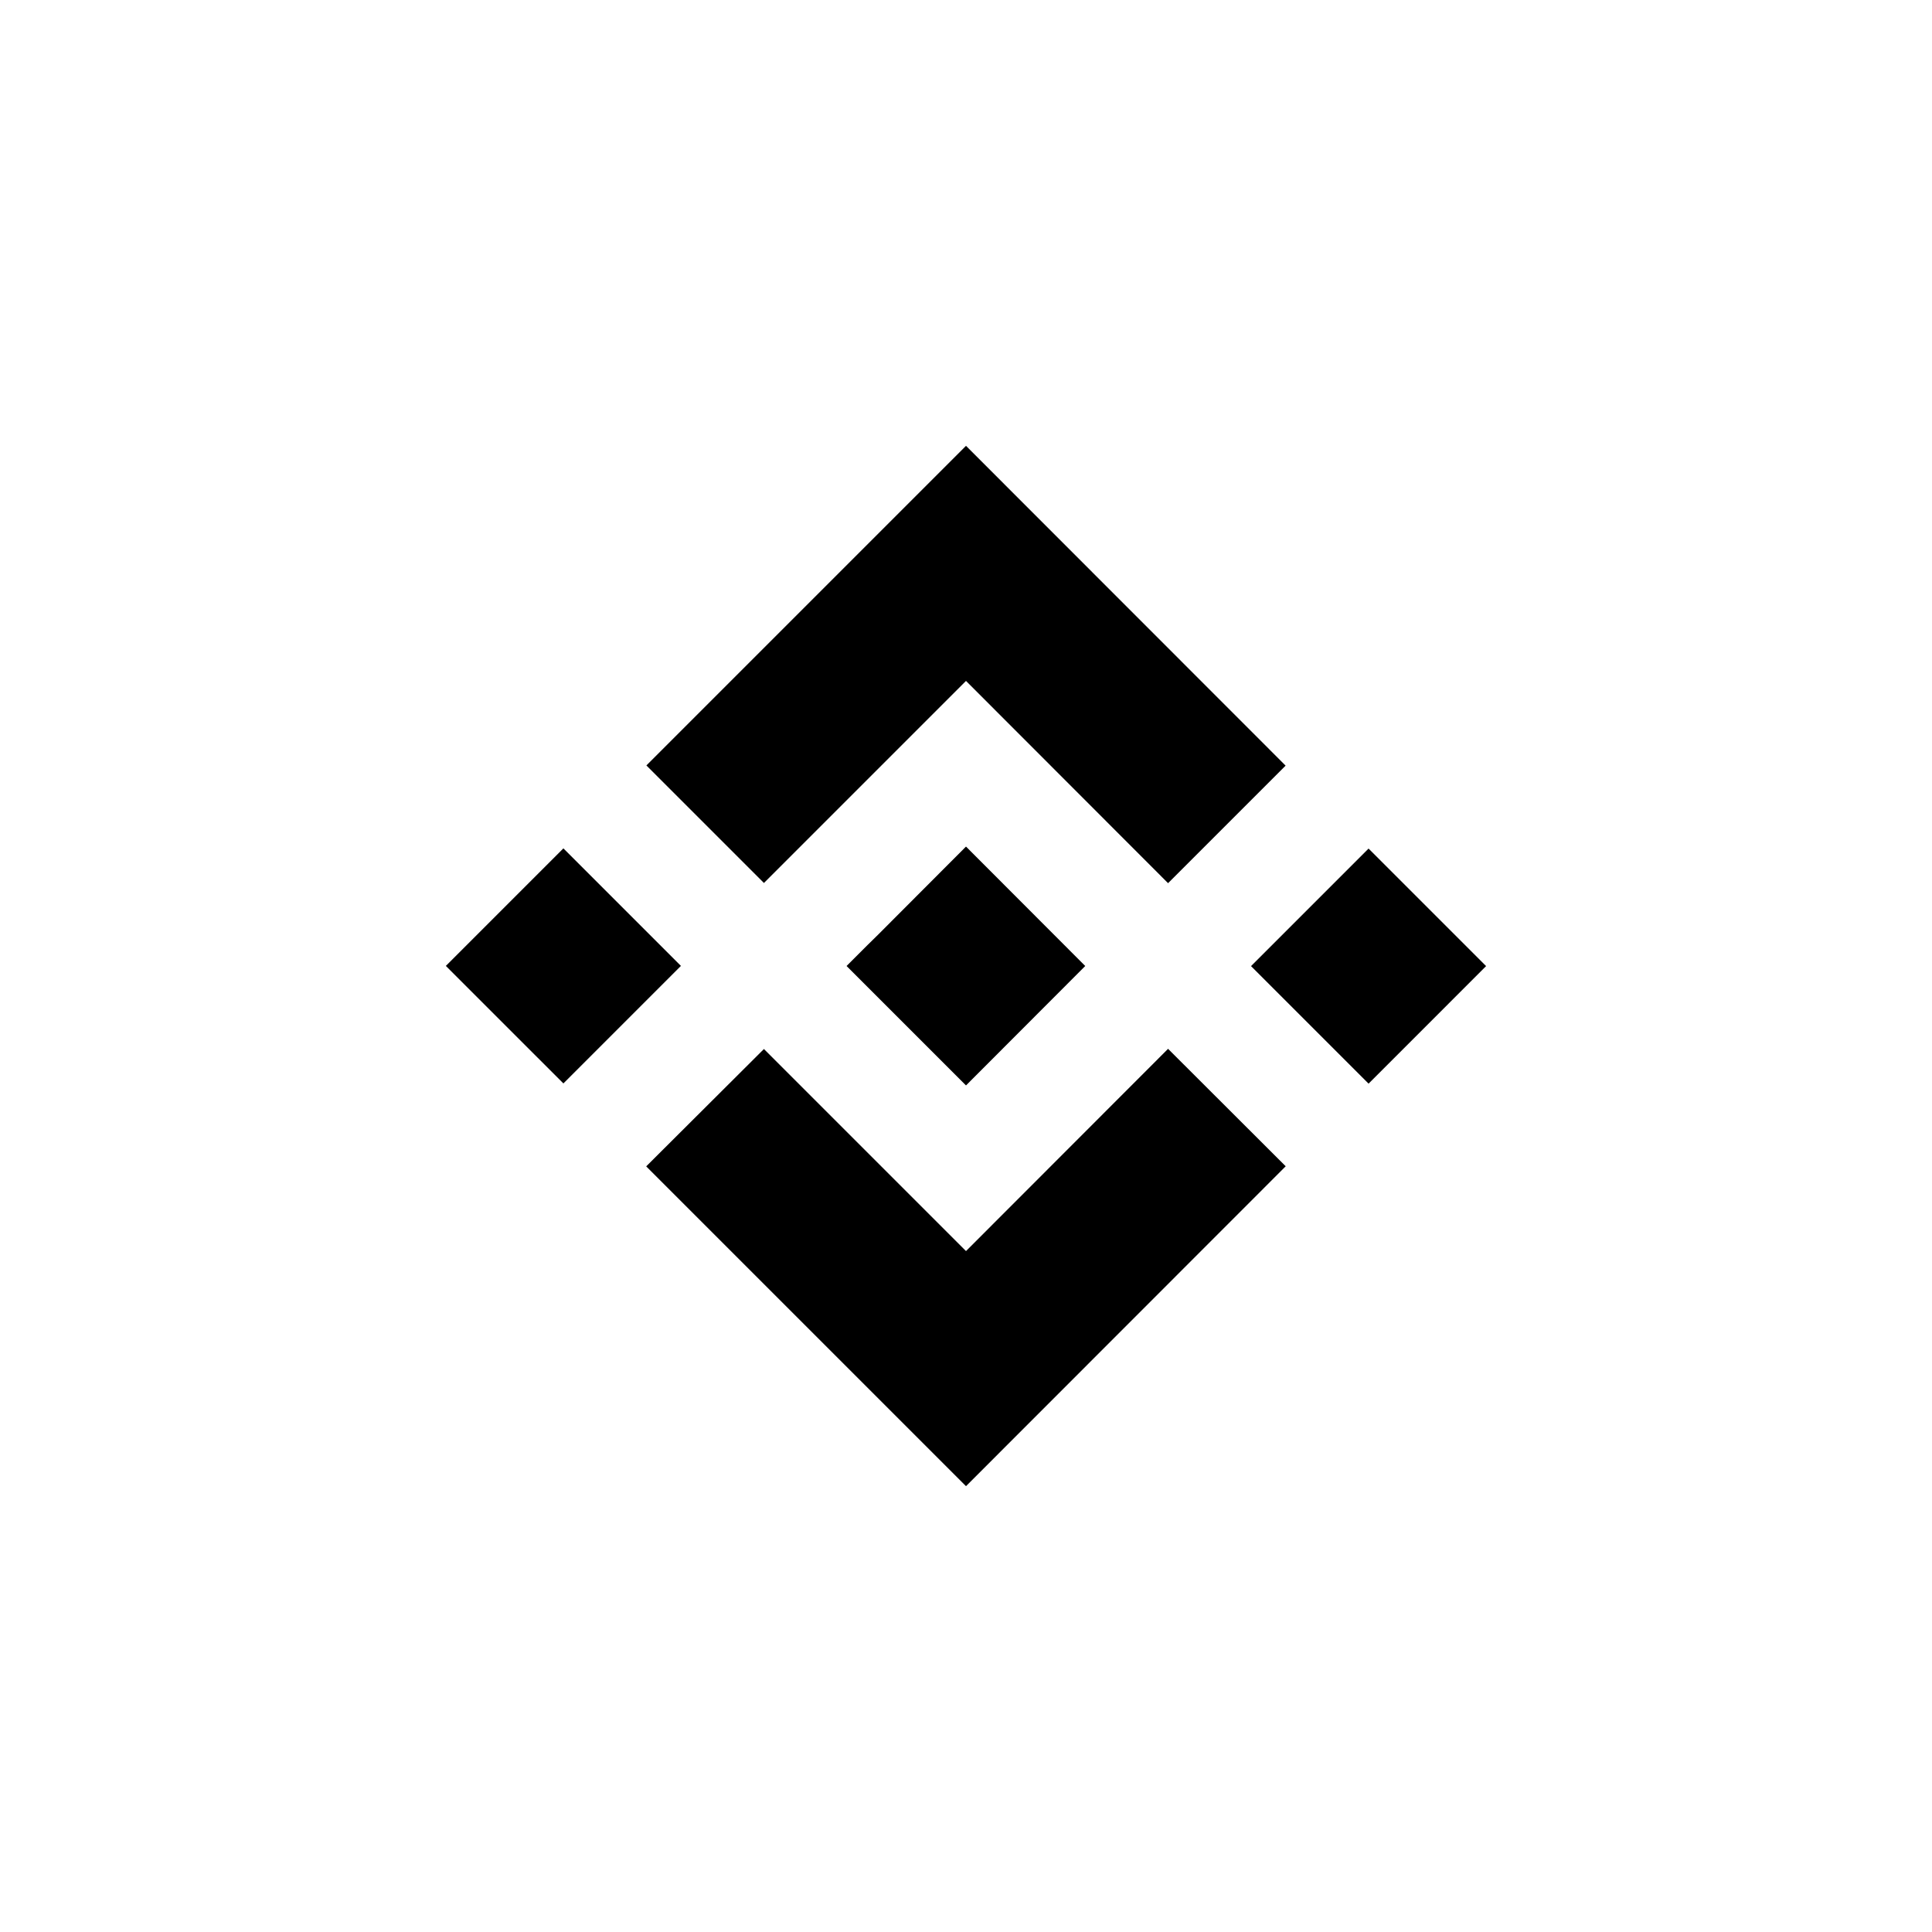
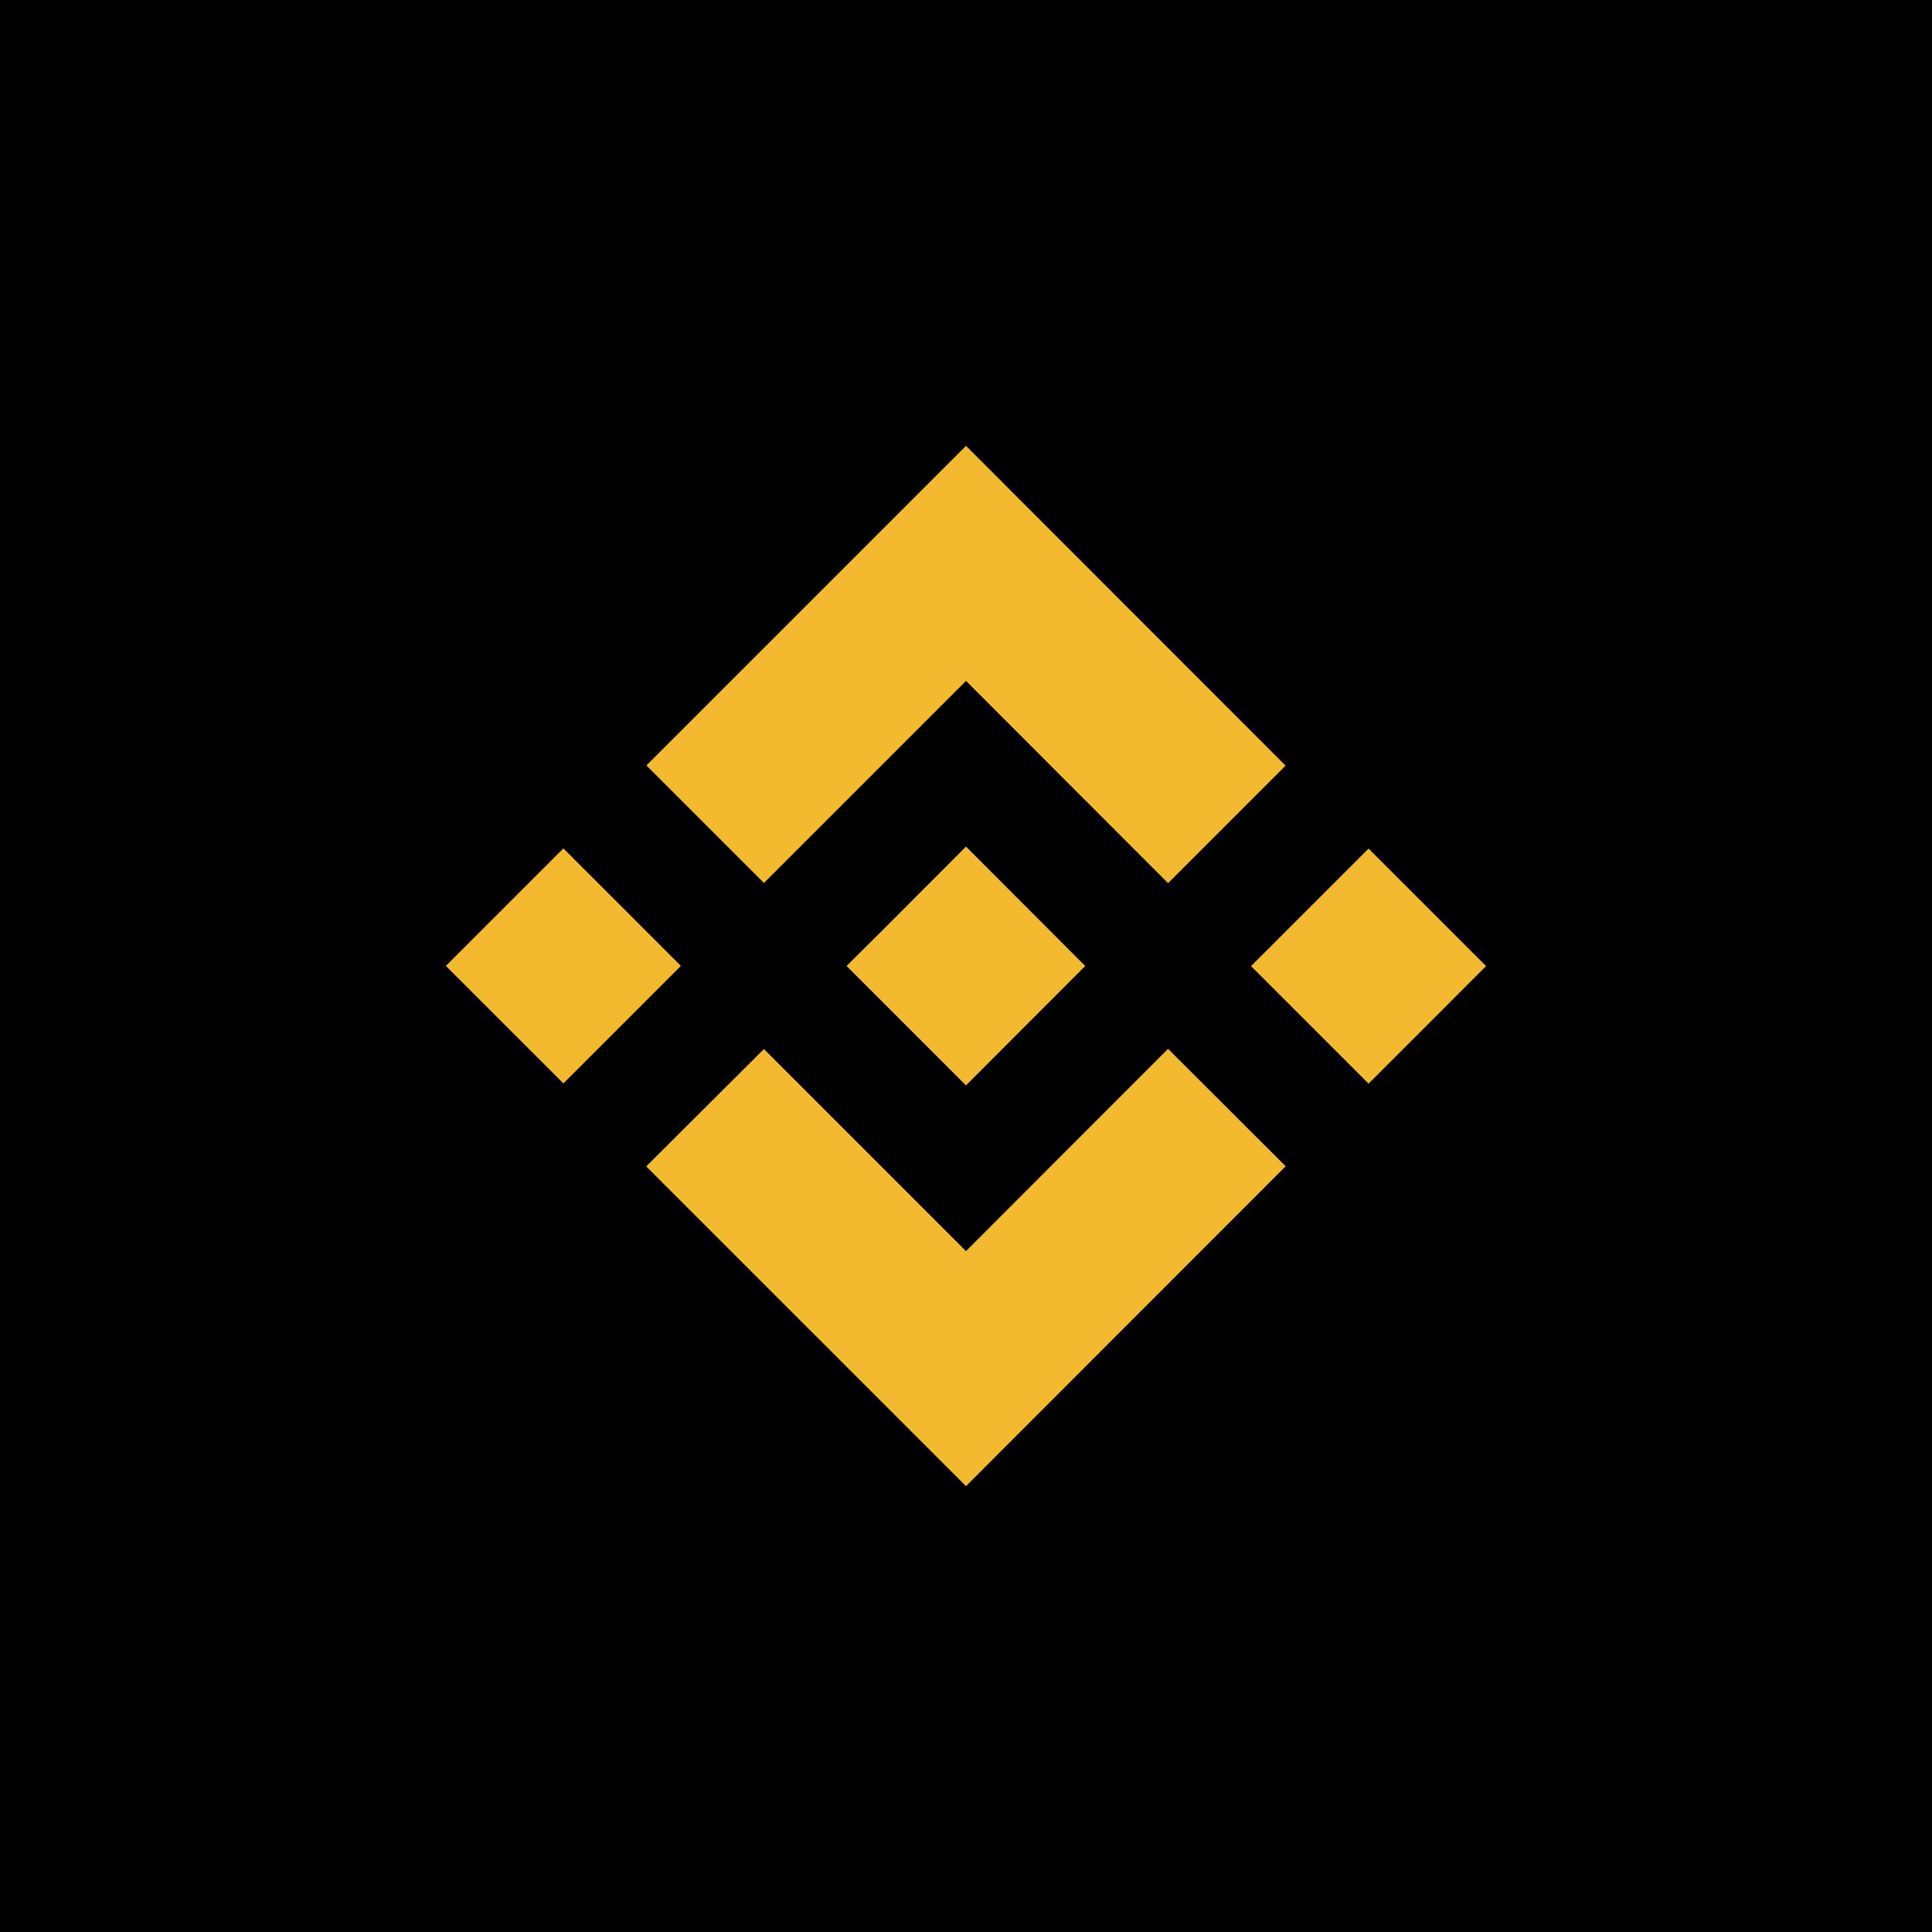
<svg xmlns="http://www.w3.org/2000/svg" viewBox="0 0 1024 1024">
-   <style>
-     .bg { fill: #fff; }
-     .fg { fill: #000; }
-     @media (prefers-color-scheme: dark) {
-       .bg { fill: #000; }
-       .fg { fill: #f3ba2f; }
-     }
-     :root[data-theme="dark"] .bg,
-     svg[data-theme="dark"] .bg { fill: #000; }
-     :root[data-theme="dark"] .fg,
-     svg[data-theme="dark"] .fg { fill: #f3ba2f; }
-     :root[data-theme="light"] .bg,
-     svg[data-theme="light"] .bg { fill: #fff; }
-     :root[data-theme="light"] .fg,
-     svg[data-theme="light"] .fg { fill: #000; }
-   </style>
-   <rect x="0" y="0" width="1024" height="1024" class="bg" />
-   <path class="fg" d="M404.9 468 512 360.9l107.1 107.2 62.3-62.3L512 236.3 342.6 405.7z" />
-   <path class="fg" transform="rotate(-45.001 298.629 511.998)" d="M254.6 467.9h88.1V556h-88.1z" />
-   <path class="fg" d="M404.9 556 512 663.1l107.1-107.2 62.4 62.3h-.1L512 787.7 342.6 618.3l-.1-.1z" />
-   <path class="fg" transform="rotate(-45.001 725.364 512.032)" d="M681.3 468h88.1v88.1h-88.1z" />
-   <path class="fg" d="M575.2 512 512 448.7l-46.7 46.8-5.4 5.3-11.1 11.1-.1.1.1.1 63.2 63.2 63.2-63.3z" />
+   <rect x="0" y="0" width="1024" height="1024" fill="#000" />
+   <path fill="#f3ba2f" d="M404.9 468 512 360.9l107.1 107.2 62.3-62.3L512 236.3 342.6 405.7z" />
+   <path fill="#f3ba2f" transform="rotate(-45.001 298.629 511.998)" d="M254.6 467.9h88.1V556h-88.1z" />
+   <path fill="#f3ba2f" d="M404.9 556 512 663.1l107.1-107.2 62.4 62.3h-.1L512 787.7 342.6 618.3l-.1-.1z" />
+   <path fill="#f3ba2f" transform="rotate(-45.001 725.364 512.032)" d="M681.3 468h88.1v88.1h-88.1z" />
+   <path fill="#f3ba2f" d="M575.2 512 512 448.7l-46.7 46.8-5.4 5.3-11.1 11.1-.1.1.1.1 63.2 63.2 63.2-63.3z" />
</svg>
